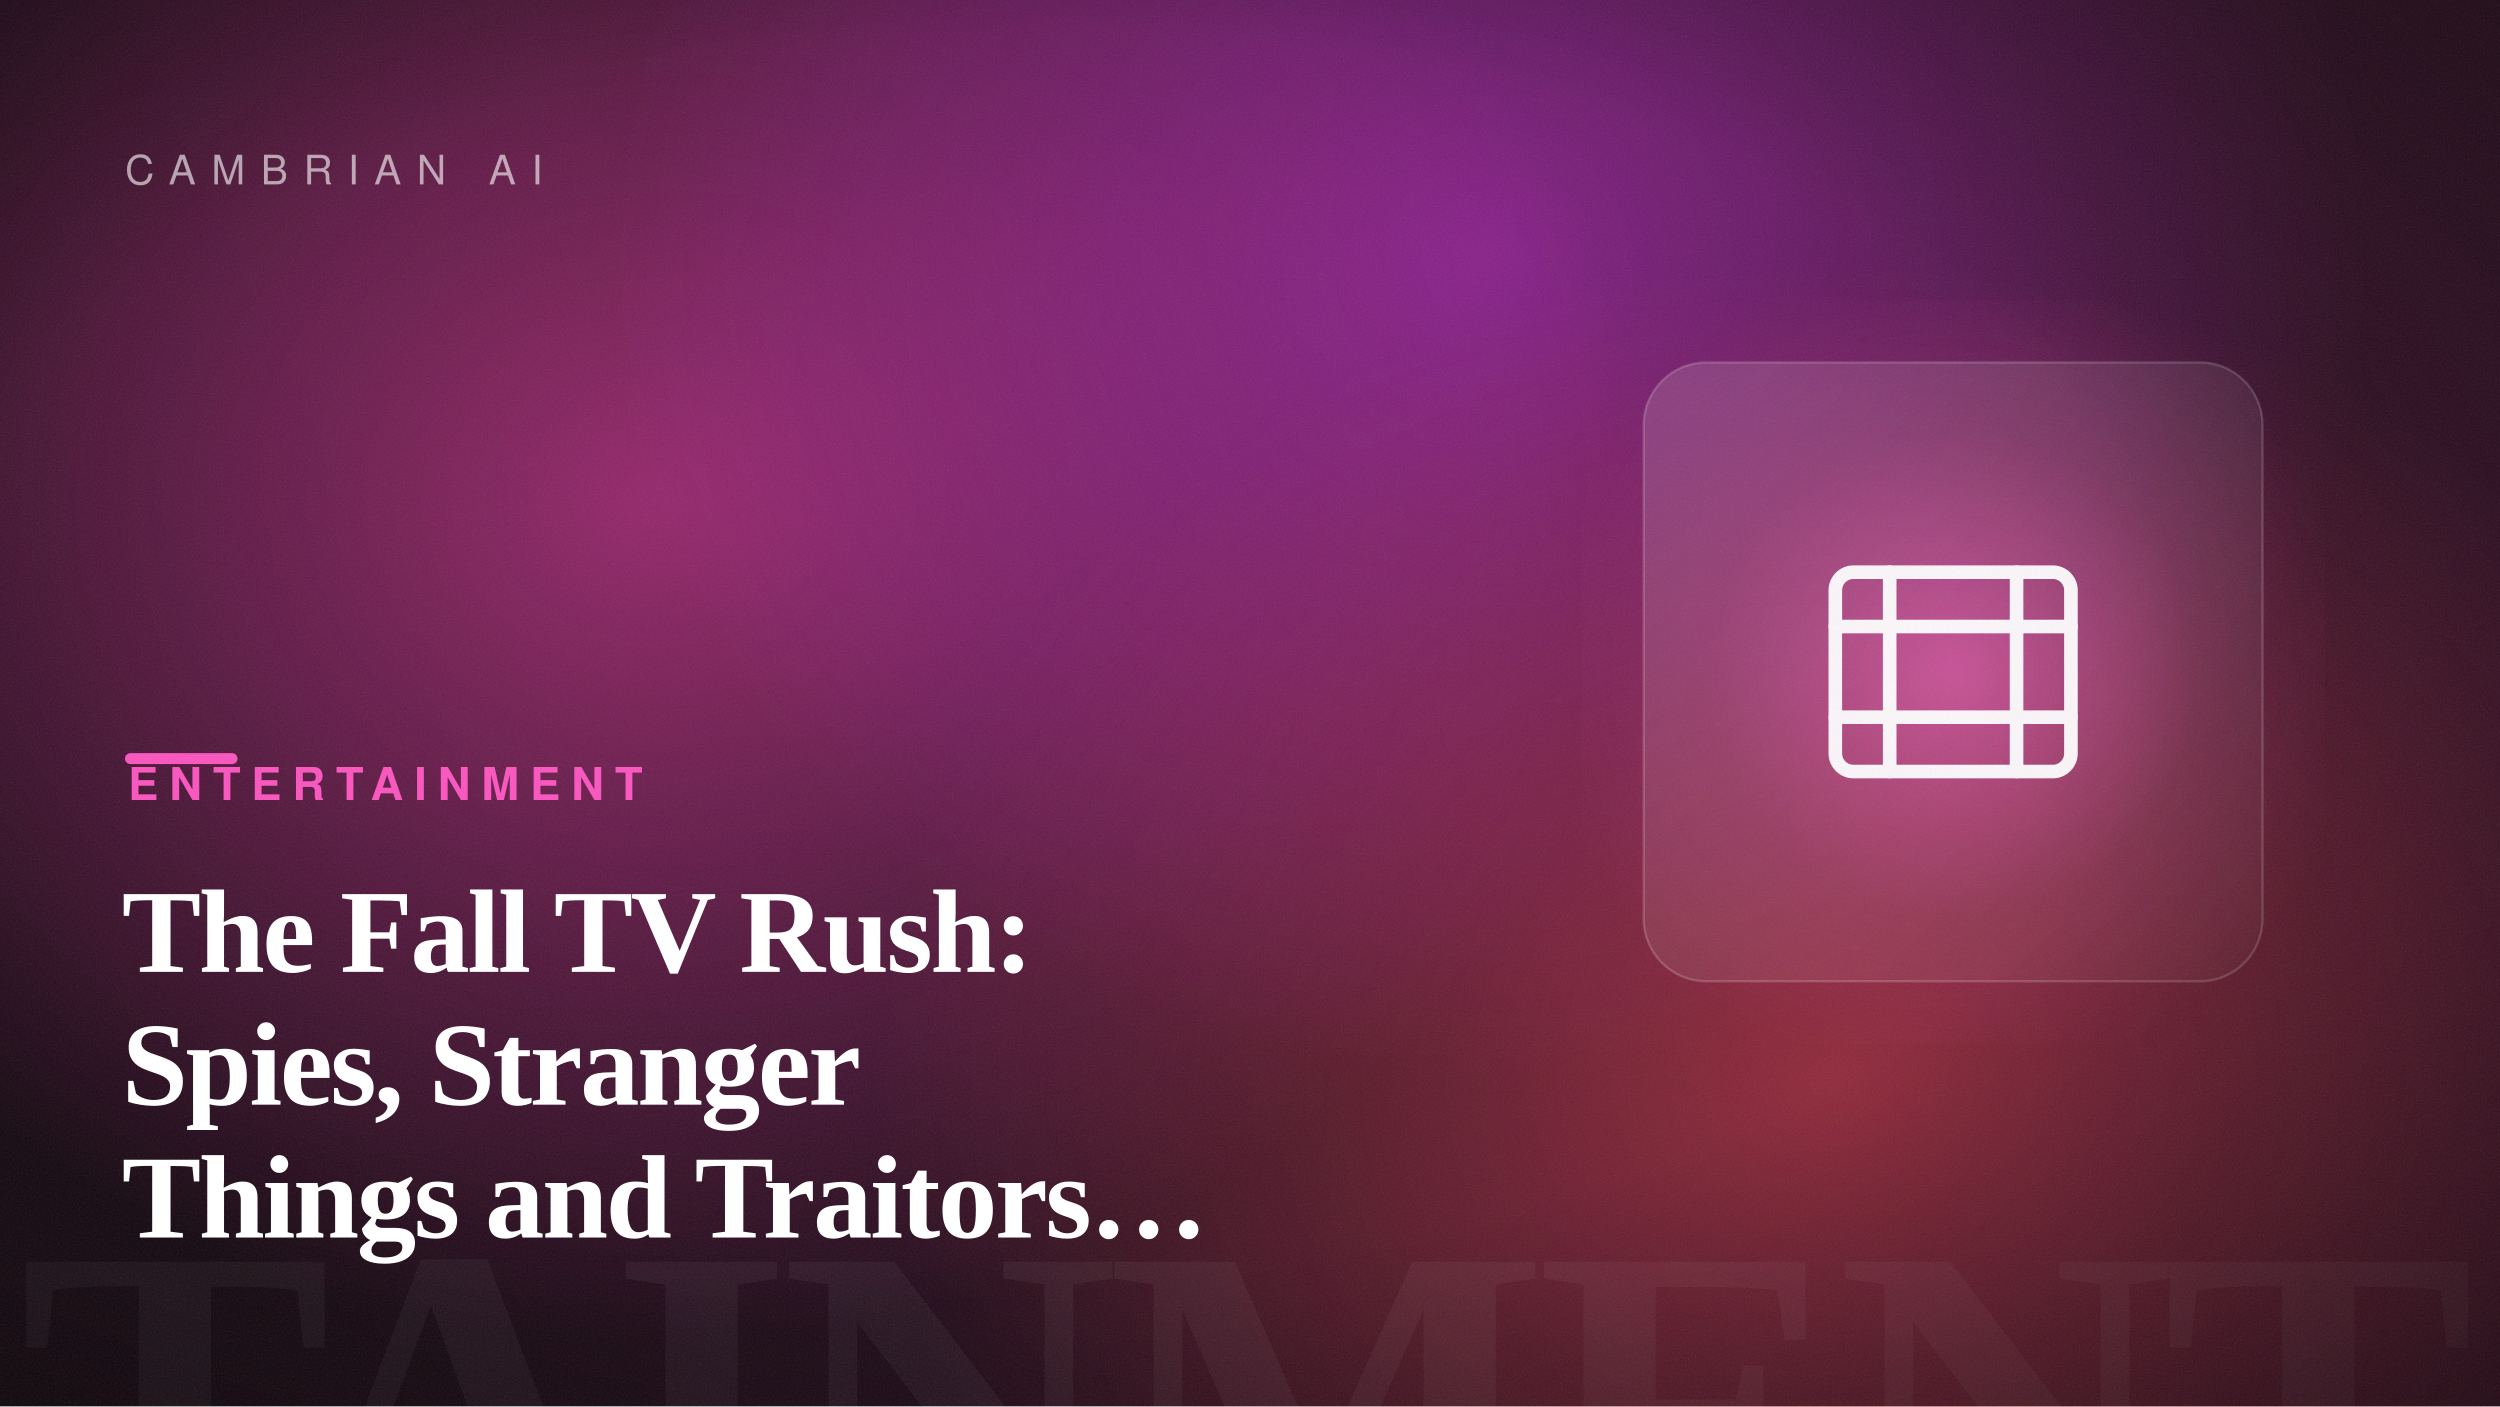
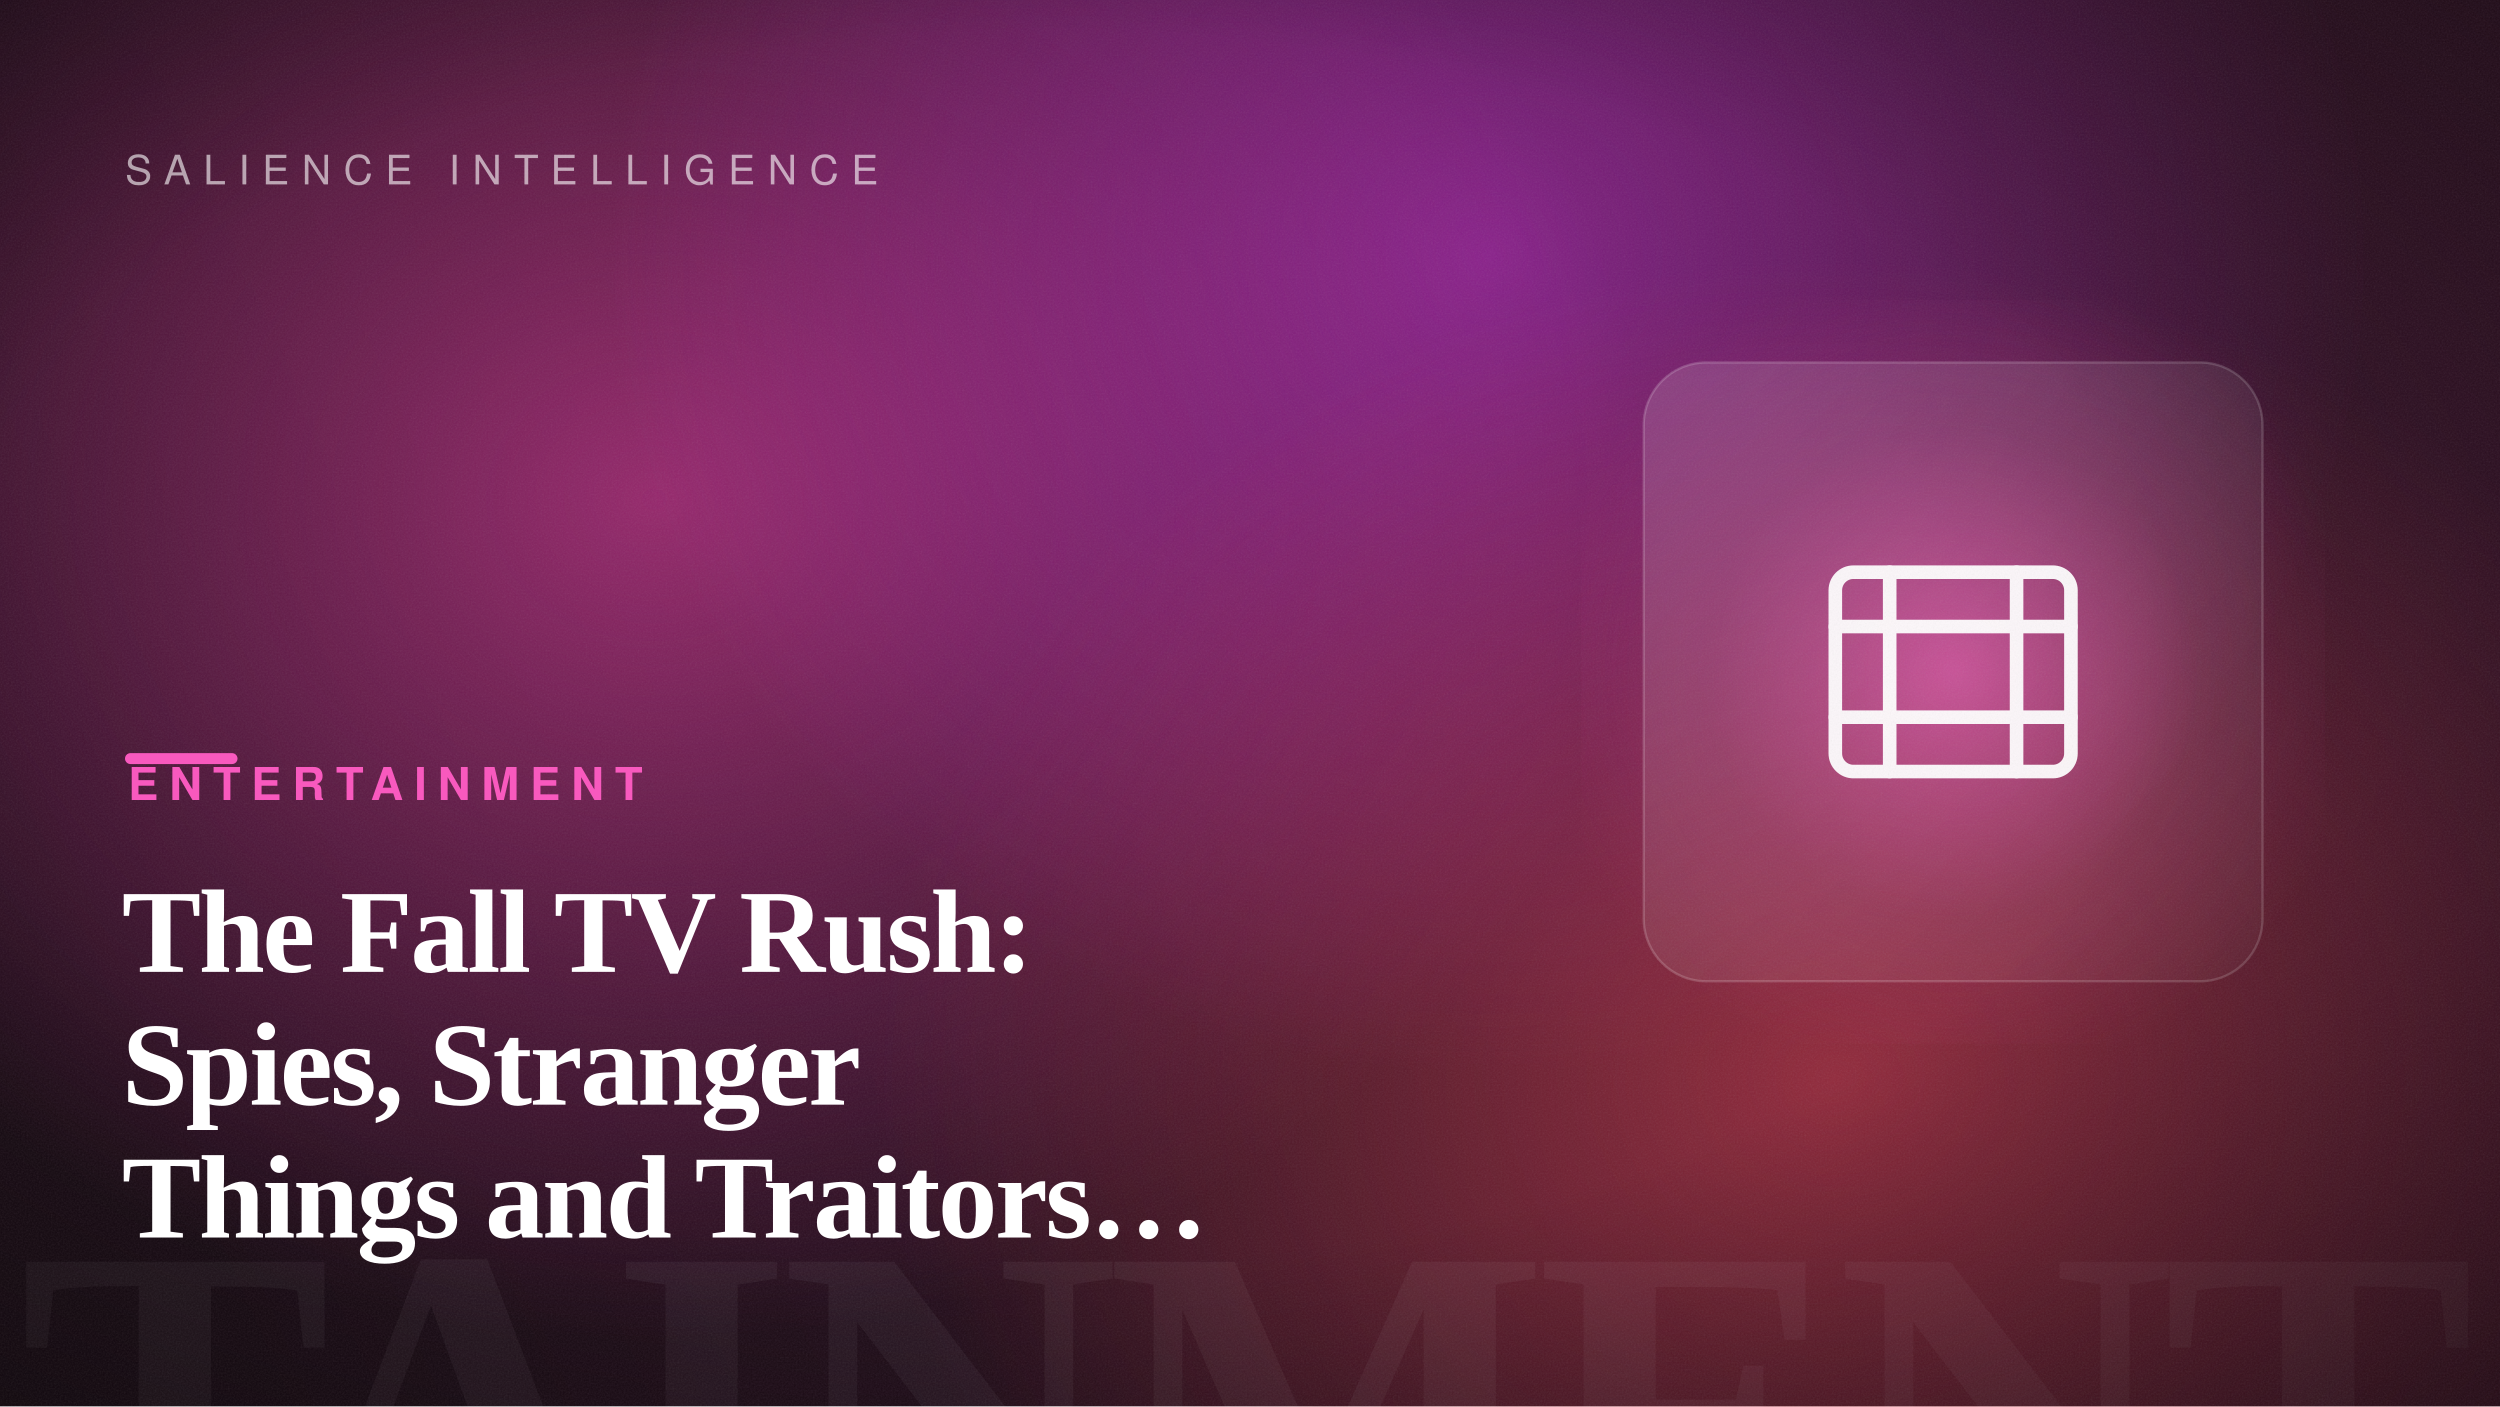
<svg xmlns="http://www.w3.org/2000/svg" width="1600" height="900" viewBox="0 0 1600 900" role="img" aria-label="The Fall TV Rush: Spies, Stranger Things and Traitors Return">
  <defs>
    <linearGradient id="bg" gradientTransform="rotate(-14 0.5 0.5)">
      <stop offset="0" stop-color="hsl(322, 42%, 7%)" />
      <stop offset="1" stop-color="hsl(322, 50%, 14%)" />
    </linearGradient>
    <radialGradient id="b1">
      <stop offset="0" stop-color="hsl(323, 88%, 60%)" stop-opacity="0.55" />
      <stop offset="100%" stop-color="hsl(323, 88%, 60%)" stop-opacity="0" />
    </radialGradient>
    <radialGradient id="b2">
      <stop offset="0" stop-color="hsl(295, 82%, 56%)" stop-opacity="0.5" />
      <stop offset="100%" stop-color="hsl(295, 82%, 56%)" stop-opacity="0" />
    </radialGradient>
    <radialGradient id="b3">
      <stop offset="0" stop-color="hsl(354, 92%, 62%)" stop-opacity="0.5" />
      <stop offset="100%" stop-color="hsl(354, 92%, 62%)" stop-opacity="0" />
    </radialGradient>
    <radialGradient id="cardGlow" cx="50%" cy="50%" r="55%">
      <stop offset="0" stop-color="hsl(322, 92%, 66%)" stop-opacity="0.6" />
      <stop offset="60%" stop-color="hsl(322, 92%, 66%)" stop-opacity="0.12" />
      <stop offset="100%" stop-color="hsl(322, 92%, 66%)" stop-opacity="0" />
    </radialGradient>
    <radialGradient id="vignette" cx="42%" cy="46%" r="80%">
      <stop offset="55%" stop-color="#000" stop-opacity="0" />
      <stop offset="100%" stop-color="#000" stop-opacity="0.5" />
    </radialGradient>
    <linearGradient id="glass" x1="0" y1="0" x2="1" y2="1">
      <stop offset="0" stop-color="#ffffff" stop-opacity="0.14" />
      <stop offset="1" stop-color="#ffffff" stop-opacity="0.03" />
    </linearGradient>
    <filter id="grain">
      <feTurbulence type="fractalNoise" baseFrequency="0.9" numOctaves="2" stitchTiles="stitch" result="n" />
      <feColorMatrix in="n" type="saturate" values="0" />
    </filter>
  </defs>
  <rect width="1600" height="900" fill="url(#bg)" />
  <ellipse cx="418" cy="319" rx="640" ry="540" fill="url(#b1)" />
  <ellipse cx="953" cy="165" rx="560" ry="520" fill="url(#b2)" />
  <ellipse cx="1176" cy="689" rx="620" ry="520" fill="url(#b3)" />
  <text x="1584" y="1004" text-anchor="end" font-family="Georgia, 'Times New Roman', serif" font-size="300" font-weight="700" letter-spacing="-8" fill="#ffffff" opacity="0.05">ENTERTAINMENT</text>
  <rect x="1012" y="192" width="476" height="476" fill="url(#cardGlow)" />
  <rect x="1052" y="232" width="396" height="396" rx="40" fill="url(#glass)" stroke="#ffffff" stroke-opacity="0.18" stroke-width="1.5" />
  <g transform="translate(1105 285) scale(2.9)" fill="none" stroke="#ffffff" stroke-width="3" stroke-linecap="round" stroke-linejoin="round" opacity="0.95">
    <rect x="24" y="28" width="52" height="44" rx="4" />
    <path d="M24 40h52M24 60h52M36 28V72M64 28V72" />
  </g>
  <rect width="1600" height="900" fill="url(#vignette)" />
  <rect width="1600" height="900" filter="url(#grain)" opacity="0.09" />
-   <text x="80" y="118" font-family="Helvetica, Arial, sans-serif" font-size="26" letter-spacing="10" fill="#ffffff" opacity="0.6">CAMBRIAN AI</text>
+   <text x="80" y="118" font-family="Helvetica, Arial, sans-serif" font-size="26" letter-spacing="8" fill="#ffffff" opacity="0.6">SALIENCE INTELLIGENCE</text>
  <rect x="80" y="482" width="72" height="7" rx="3.5" fill="hsl(322, 92%, 66%)" />
  <text x="82" y="512" font-family="Helvetica, Arial, sans-serif" font-size="29" font-weight="700" letter-spacing="7" fill="hsl(322, 92%, 66%)">ENTERTAINMENT</text>
  <text x="78" y="622" font-family="Georgia, 'Times New Roman', serif" font-size="76" font-weight="600" letter-spacing="-1.5" fill="#ffffff">The Fall TV Rush:</text>
  <text x="78" y="707" font-family="Georgia, 'Times New Roman', serif" font-size="76" font-weight="600" letter-spacing="-1.5" fill="#ffffff">Spies, Stranger</text>
  <text x="78" y="792" font-family="Georgia, 'Times New Roman', serif" font-size="76" font-weight="600" letter-spacing="-1.5" fill="#ffffff">Things and Traitors…</text>
</svg>
